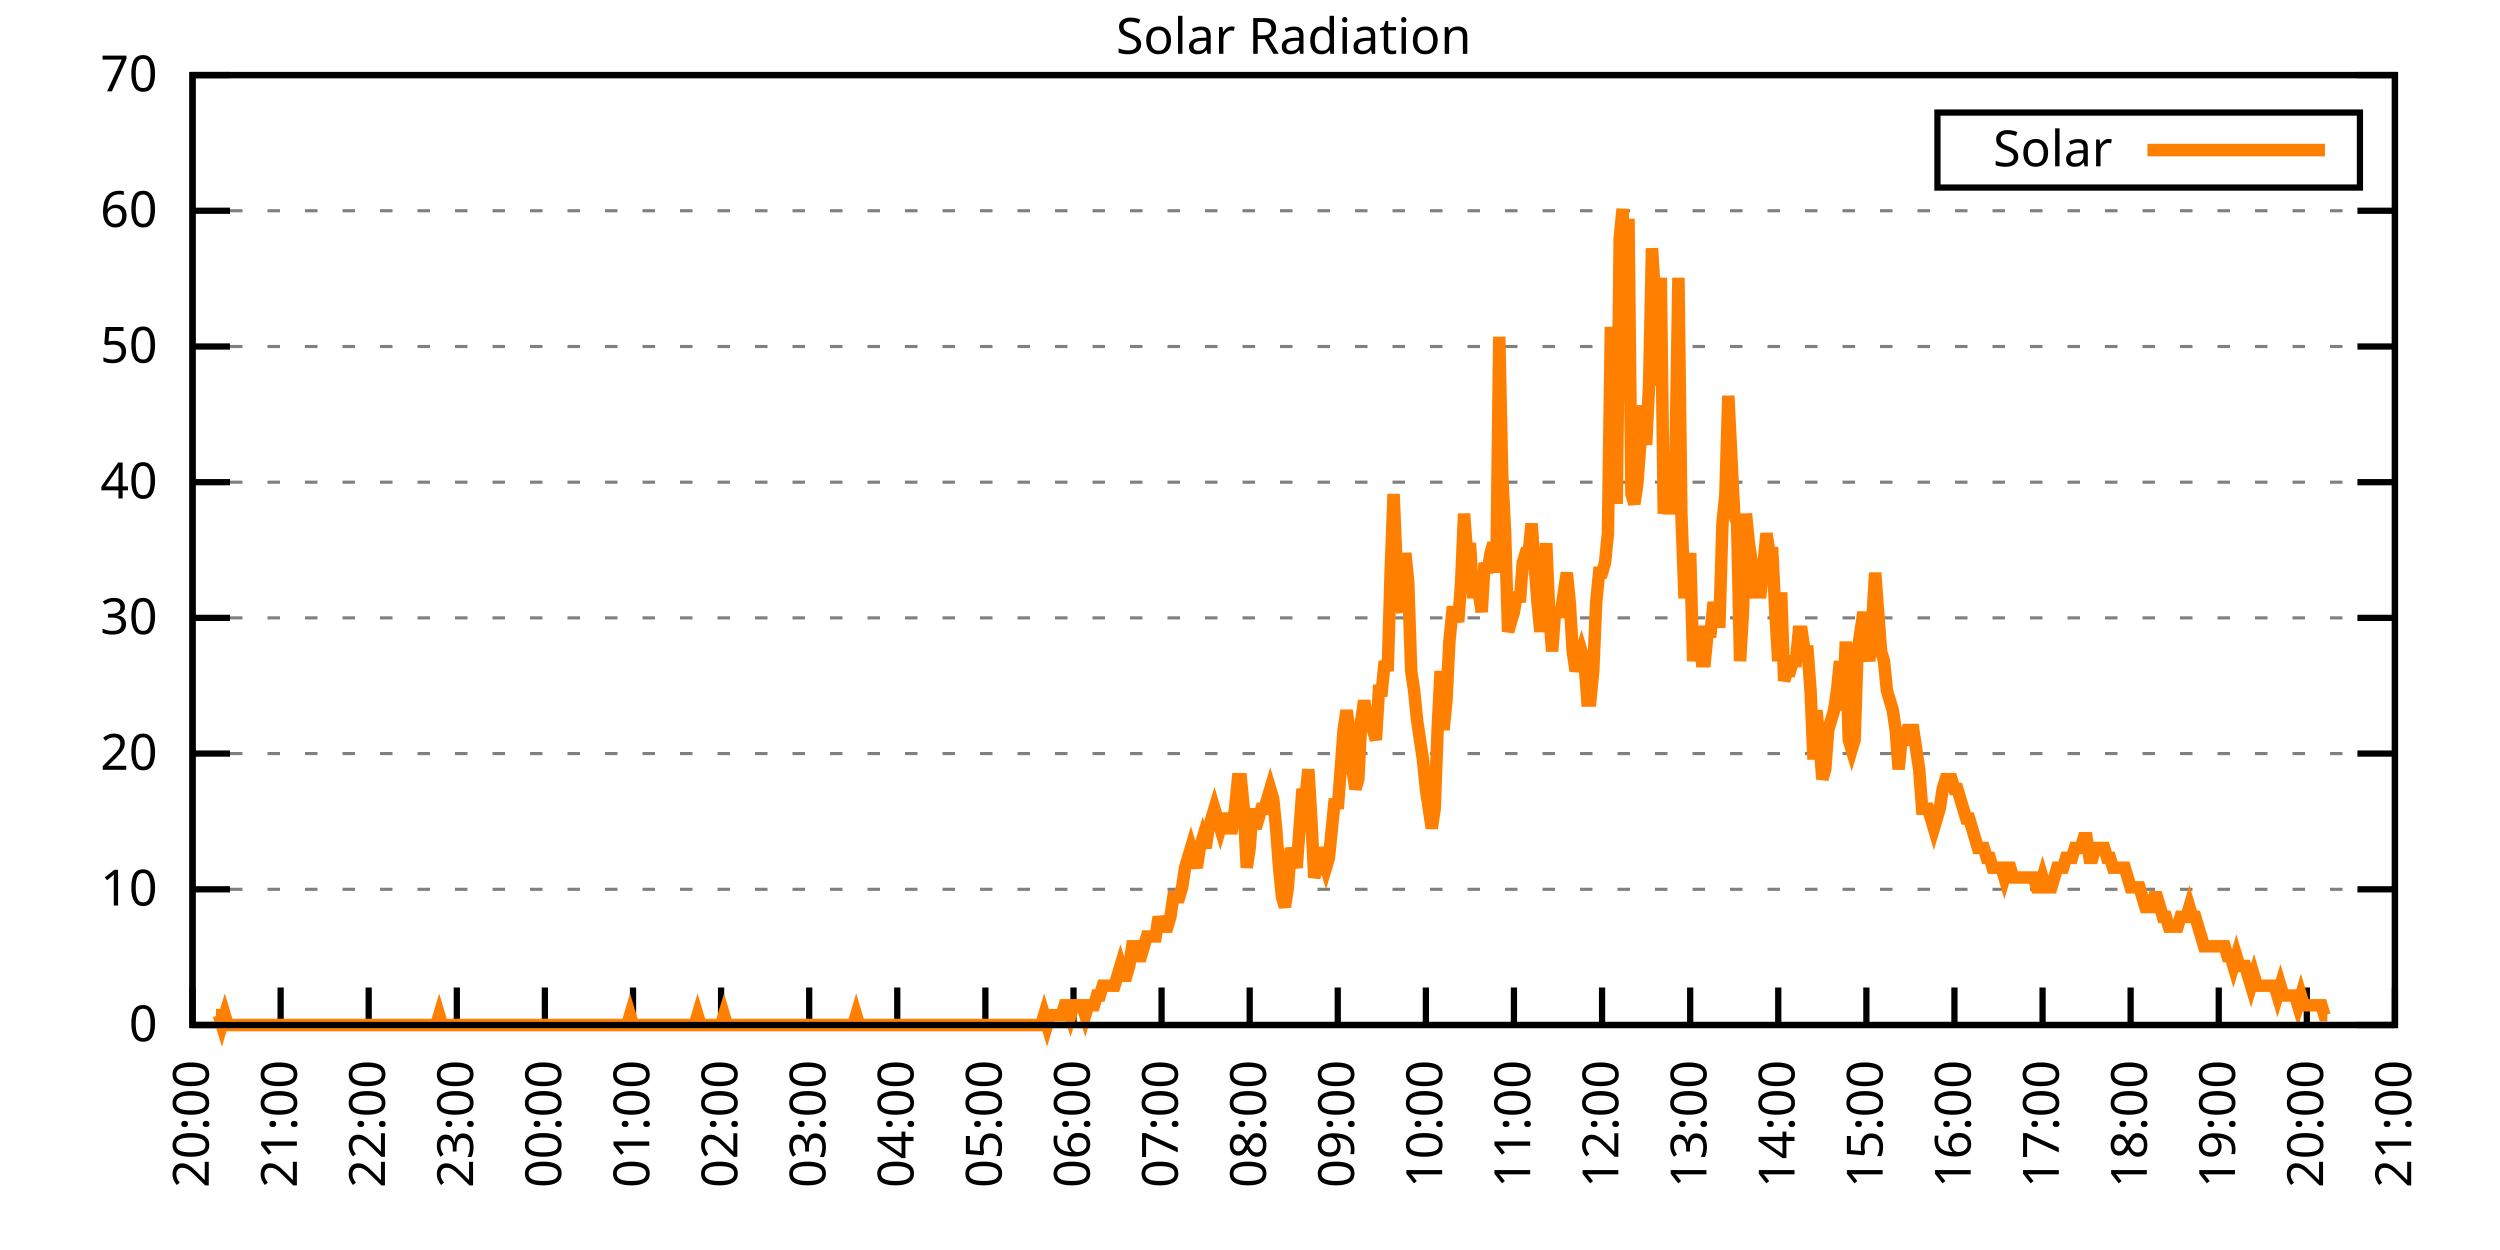
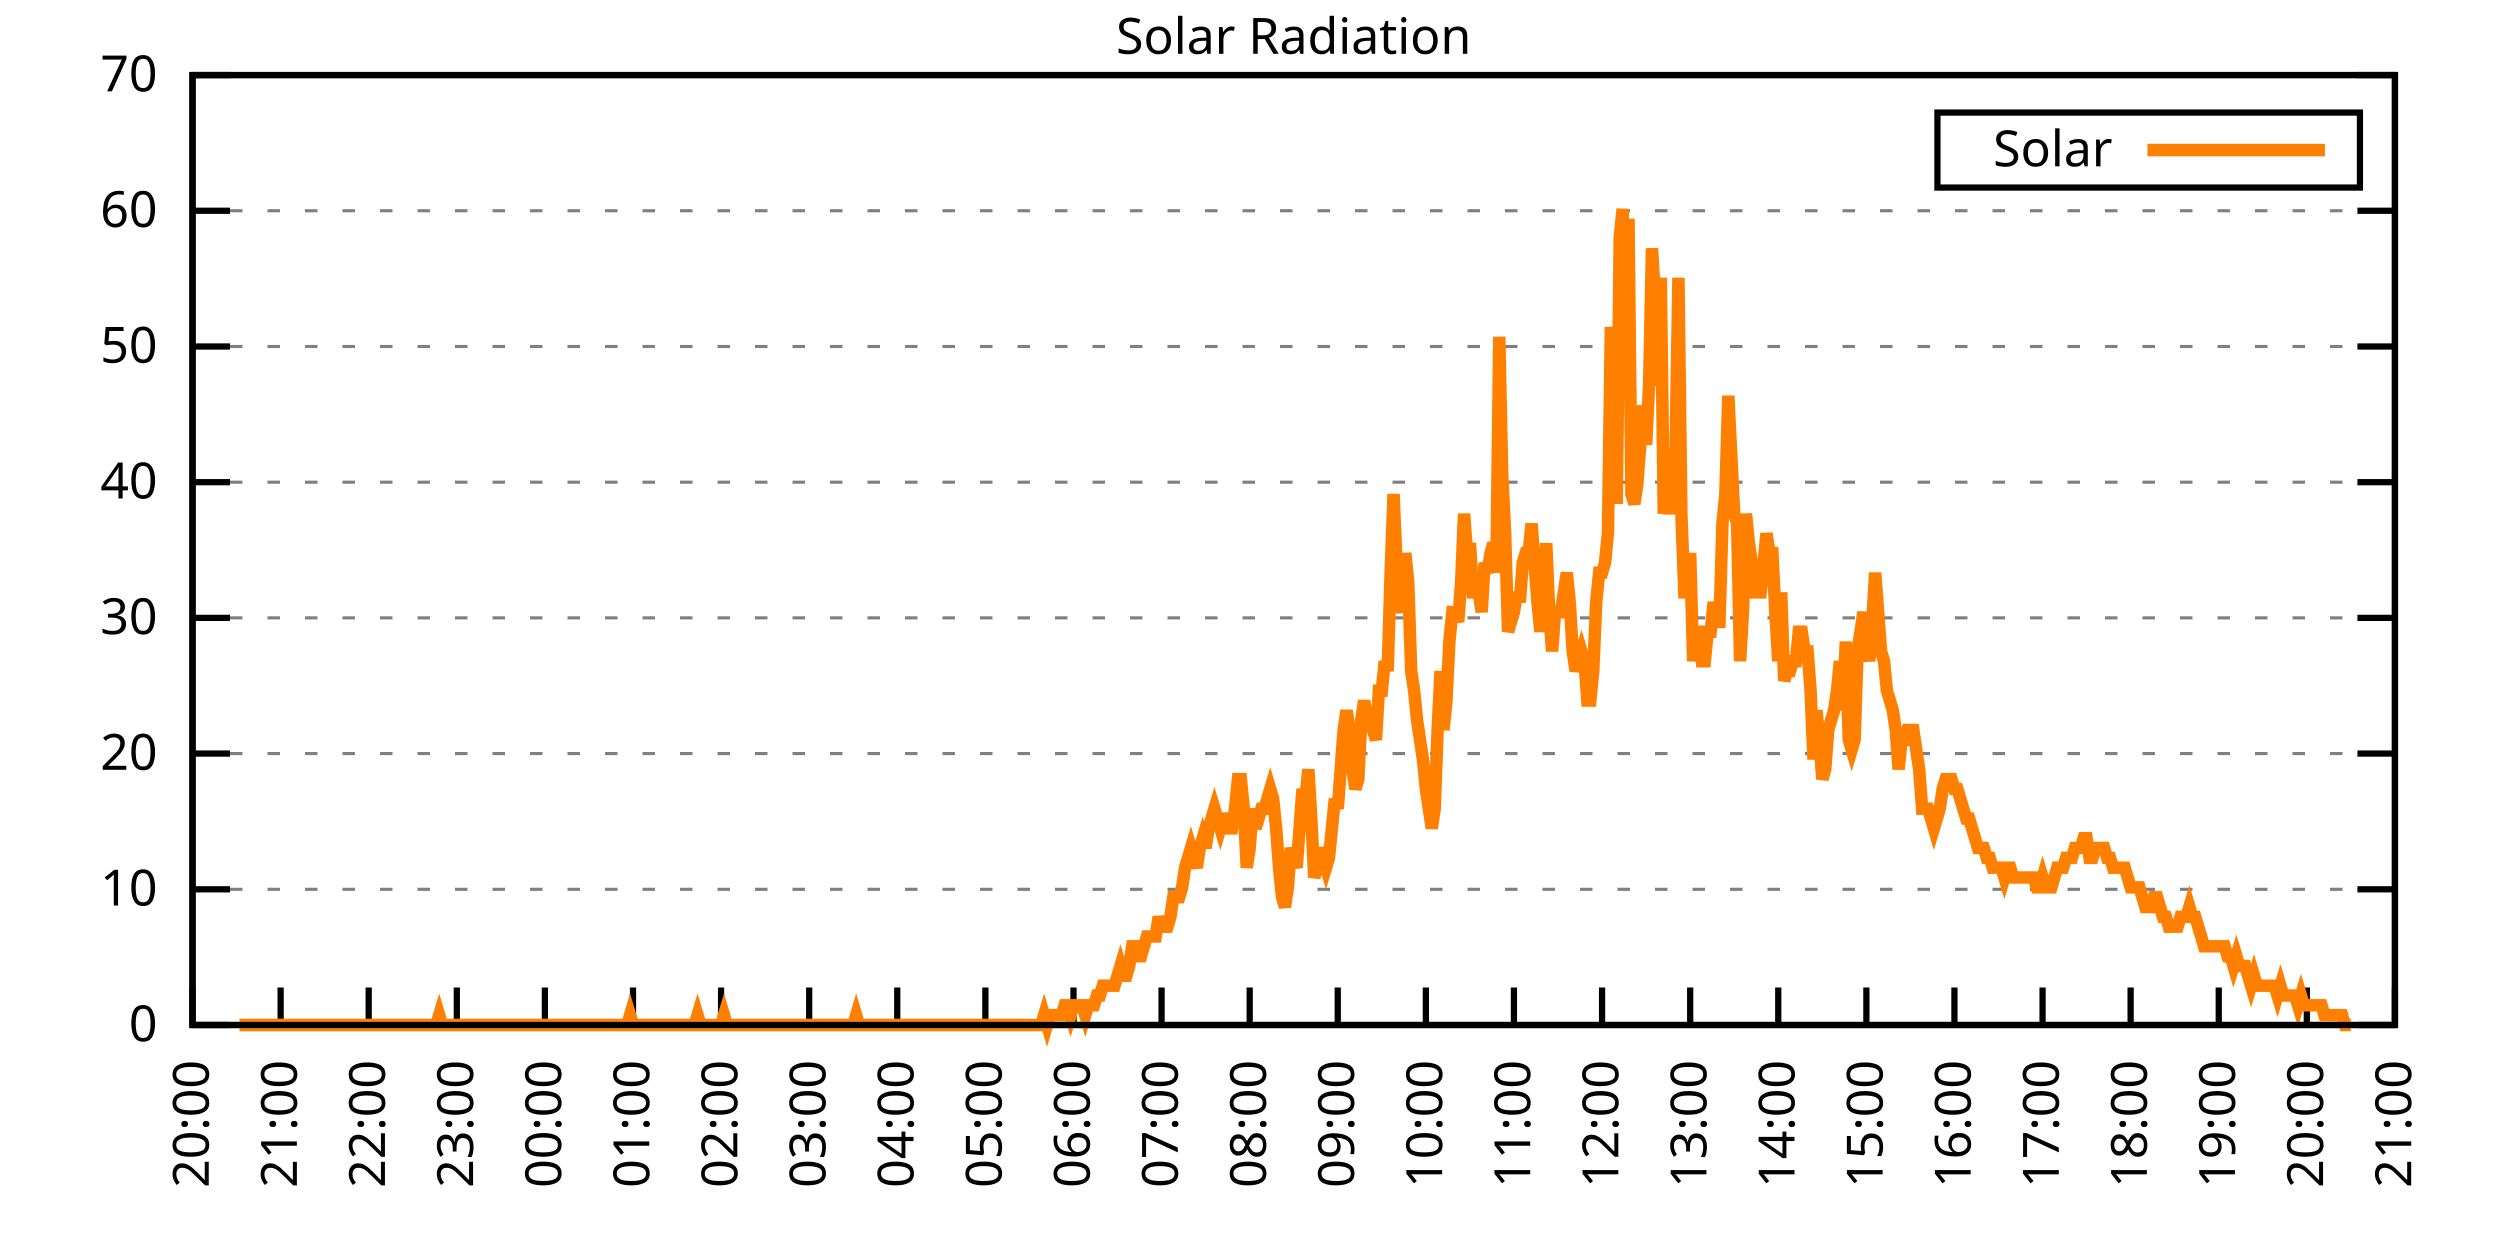
<svg xmlns="http://www.w3.org/2000/svg" xmlns:xlink="http://www.w3.org/1999/xlink" width="400" height="200" viewBox="0 0 400 200">
  <g id="gnuplot_canvas">
    <rect x="0" y="0" width="400" height="200" fill="none" />
    <defs>
      <circle id="gpDot" r="0.5" stroke-width="0.5" stroke="currentColor" />
      <path id="gpPt0" stroke-width="0.333" stroke="currentColor" d="M-1,0 h2 M0,-1 v2" />
      <path id="gpPt1" stroke-width="0.333" stroke="currentColor" d="M-1,-1 L1,1 M1,-1 L-1,1" />
      <path id="gpPt2" stroke-width="0.333" stroke="currentColor" d="M-1,0 L1,0 M0,-1 L0,1 M-1,-1 L1,1 M-1,1 L1,-1" />
      <rect id="gpPt3" stroke-width="0.333" stroke="currentColor" x="-1" y="-1" width="2" height="2" />
      <rect id="gpPt4" stroke-width="0.333" stroke="currentColor" fill="currentColor" x="-1" y="-1" width="2" height="2" />
      <circle id="gpPt5" stroke-width="0.333" stroke="currentColor" cx="0" cy="0" r="1" />
      <use xlink:href="#gpPt5" id="gpPt6" fill="currentColor" stroke="none" />
      <path id="gpPt7" stroke-width="0.333" stroke="currentColor" d="M0,-1.33 L-1.33,0.67 L1.33,0.67 z" />
      <use xlink:href="#gpPt7" id="gpPt8" fill="currentColor" stroke="none" />
      <use xlink:href="#gpPt7" id="gpPt9" stroke="currentColor" transform="rotate(180)" />
      <use xlink:href="#gpPt9" id="gpPt10" fill="currentColor" stroke="none" />
      <use xlink:href="#gpPt3" id="gpPt11" stroke="currentColor" transform="rotate(45)" />
      <use xlink:href="#gpPt11" id="gpPt12" fill="currentColor" stroke="none" />
      <path id="gpPt13" stroke-width="0.333" stroke="currentColor" d="M0,1.330 L1.265,0.411 L0.782,-1.067 L-0.782,-1.076 L-1.265,0.411 z" />
      <use xlink:href="#gpPt13" id="gpPt14" fill="currentColor" stroke="none" />
      <filter id="textbox" filterUnits="objectBoundingBox" x="0" y="0" height="1" width="1">
        <feFlood flood-color="white" flood-opacity="1" result="bgnd" />
        <feComposite in="SourceGraphic" in2="bgnd" operator="atop" />
      </filter>
      <filter id="greybox" filterUnits="objectBoundingBox" x="0" y="0" height="1" width="1">
        <feFlood flood-color="lightgrey" flood-opacity="1" result="grey" />
        <feComposite in="SourceGraphic" in2="grey" operator="atop" />
      </filter>
    </defs>
    <g fill="none" color="white" stroke="currentColor" stroke-width="1.00" stroke-linecap="butt" stroke-linejoin="miter">
</g>
    <g fill="none" color="black" stroke="currentColor" stroke-width="1.00" stroke-linecap="butt" stroke-linejoin="miter">
      <g stroke="none" shape-rendering="crispEdges">
        <polygon fill="rgb(255, 255, 255)" points="30.80,164.00 383.18,164.00 383.18,12.02 30.80,12.02 " />
      </g>
    </g>
    <g fill="none" color="black" stroke="currentColor" stroke-width="1.00" stroke-linecap="butt" stroke-linejoin="miter">
</g>
    <g fill="none" color="black" stroke="black" stroke-width="0.50" stroke-linecap="butt" stroke-linejoin="miter">
</g>
    <g fill="none" color="gray" stroke="currentColor" stroke-width="0.50" stroke-linecap="butt" stroke-linejoin="miter">
      <path stroke="gray" stroke-dasharray="2,4" class="gridline" d="M30.80,164.00 L383.19,164.00  " />
    </g>
    <g fill="none" color="gray" stroke="gray" stroke-width="1.00" stroke-linecap="butt" stroke-linejoin="miter">
</g>
    <g fill="none" color="black" stroke="currentColor" stroke-width="1.00" stroke-linecap="butt" stroke-linejoin="miter">
      <path stroke="black" d="M30.80,164.00 L36.80,164.00 M383.19,164.00 L377.19,164.00  " />
      <g transform="translate(25.20,166.60)" stroke="none" fill="black" font-family="Sans" font-size="8.00" text-anchor="end">
        <text>
          <tspan font-family="Sans"> 0</tspan>
        </text>
      </g>
    </g>
    <g fill="none" color="black" stroke="currentColor" stroke-width="1.00" stroke-linecap="butt" stroke-linejoin="miter">
</g>
    <g fill="none" color="black" stroke="black" stroke-width="0.50" stroke-linecap="butt" stroke-linejoin="miter">
</g>
    <g fill="none" color="gray" stroke="currentColor" stroke-width="0.50" stroke-linecap="butt" stroke-linejoin="miter">
      <path stroke="gray" stroke-dasharray="2,4" class="gridline" d="M30.80,142.29 L383.19,142.29  " />
    </g>
    <g fill="none" color="gray" stroke="gray" stroke-width="1.00" stroke-linecap="butt" stroke-linejoin="miter">
</g>
    <g fill="none" color="black" stroke="currentColor" stroke-width="1.00" stroke-linecap="butt" stroke-linejoin="miter">
      <path stroke="black" d="M30.80,142.29 L36.80,142.29 M383.19,142.29 L377.19,142.29  " />
      <g transform="translate(25.20,144.89)" stroke="none" fill="black" font-family="Sans" font-size="8.00" text-anchor="end">
        <text>
          <tspan font-family="Sans"> 10</tspan>
        </text>
      </g>
    </g>
    <g fill="none" color="black" stroke="currentColor" stroke-width="1.00" stroke-linecap="butt" stroke-linejoin="miter">
</g>
    <g fill="none" color="black" stroke="black" stroke-width="0.50" stroke-linecap="butt" stroke-linejoin="miter">
</g>
    <g fill="none" color="gray" stroke="currentColor" stroke-width="0.50" stroke-linecap="butt" stroke-linejoin="miter">
      <path stroke="gray" stroke-dasharray="2,4" class="gridline" d="M30.80,120.57 L383.19,120.57  " />
    </g>
    <g fill="none" color="gray" stroke="gray" stroke-width="1.00" stroke-linecap="butt" stroke-linejoin="miter">
</g>
    <g fill="none" color="black" stroke="currentColor" stroke-width="1.00" stroke-linecap="butt" stroke-linejoin="miter">
      <path stroke="black" d="M30.80,120.57 L36.80,120.57 M383.19,120.57 L377.19,120.57  " />
      <g transform="translate(25.20,123.17)" stroke="none" fill="black" font-family="Sans" font-size="8.00" text-anchor="end">
        <text>
          <tspan font-family="Sans"> 20</tspan>
        </text>
      </g>
    </g>
    <g fill="none" color="black" stroke="currentColor" stroke-width="1.00" stroke-linecap="butt" stroke-linejoin="miter">
</g>
    <g fill="none" color="black" stroke="black" stroke-width="0.50" stroke-linecap="butt" stroke-linejoin="miter">
</g>
    <g fill="none" color="gray" stroke="currentColor" stroke-width="0.50" stroke-linecap="butt" stroke-linejoin="miter">
      <path stroke="gray" stroke-dasharray="2,4" class="gridline" d="M30.80,98.86 L383.19,98.86  " />
    </g>
    <g fill="none" color="gray" stroke="gray" stroke-width="1.00" stroke-linecap="butt" stroke-linejoin="miter">
</g>
    <g fill="none" color="black" stroke="currentColor" stroke-width="1.00" stroke-linecap="butt" stroke-linejoin="miter">
      <path stroke="black" d="M30.80,98.86 L36.80,98.86 M383.19,98.86 L377.19,98.86  " />
      <g transform="translate(25.20,101.46)" stroke="none" fill="black" font-family="Sans" font-size="8.00" text-anchor="end">
        <text>
          <tspan font-family="Sans"> 30</tspan>
        </text>
      </g>
    </g>
    <g fill="none" color="black" stroke="currentColor" stroke-width="1.00" stroke-linecap="butt" stroke-linejoin="miter">
</g>
    <g fill="none" color="black" stroke="black" stroke-width="0.50" stroke-linecap="butt" stroke-linejoin="miter">
</g>
    <g fill="none" color="gray" stroke="currentColor" stroke-width="0.50" stroke-linecap="butt" stroke-linejoin="miter">
      <path stroke="gray" stroke-dasharray="2,4" class="gridline" d="M30.80,77.15 L383.19,77.15  " />
    </g>
    <g fill="none" color="gray" stroke="gray" stroke-width="1.00" stroke-linecap="butt" stroke-linejoin="miter">
</g>
    <g fill="none" color="black" stroke="currentColor" stroke-width="1.00" stroke-linecap="butt" stroke-linejoin="miter">
      <path stroke="black" d="M30.80,77.15 L36.80,77.15 M383.19,77.15 L377.19,77.15  " />
      <g transform="translate(25.20,79.75)" stroke="none" fill="black" font-family="Sans" font-size="8.00" text-anchor="end">
        <text>
          <tspan font-family="Sans"> 40</tspan>
        </text>
      </g>
    </g>
    <g fill="none" color="black" stroke="currentColor" stroke-width="1.00" stroke-linecap="butt" stroke-linejoin="miter">
</g>
    <g fill="none" color="black" stroke="black" stroke-width="0.50" stroke-linecap="butt" stroke-linejoin="miter">
</g>
    <g fill="none" color="gray" stroke="currentColor" stroke-width="0.50" stroke-linecap="butt" stroke-linejoin="miter">
      <path stroke="gray" stroke-dasharray="2,4" class="gridline" d="M30.80,55.44 L383.19,55.44  " />
    </g>
    <g fill="none" color="gray" stroke="gray" stroke-width="1.00" stroke-linecap="butt" stroke-linejoin="miter">
</g>
    <g fill="none" color="black" stroke="currentColor" stroke-width="1.00" stroke-linecap="butt" stroke-linejoin="miter">
      <path stroke="black" d="M30.80,55.44 L36.80,55.44 M383.19,55.44 L377.19,55.44  " />
      <g transform="translate(25.20,58.04)" stroke="none" fill="black" font-family="Sans" font-size="8.00" text-anchor="end">
        <text>
          <tspan font-family="Sans"> 50</tspan>
        </text>
      </g>
    </g>
    <g fill="none" color="black" stroke="currentColor" stroke-width="1.00" stroke-linecap="butt" stroke-linejoin="miter">
</g>
    <g fill="none" color="black" stroke="black" stroke-width="0.50" stroke-linecap="butt" stroke-linejoin="miter">
</g>
    <g fill="none" color="gray" stroke="currentColor" stroke-width="0.50" stroke-linecap="butt" stroke-linejoin="miter">
      <path stroke="gray" stroke-dasharray="2,4" class="gridline" d="M30.80,33.72 L383.19,33.72  " />
    </g>
    <g fill="none" color="gray" stroke="gray" stroke-width="1.00" stroke-linecap="butt" stroke-linejoin="miter">
</g>
    <g fill="none" color="black" stroke="currentColor" stroke-width="1.00" stroke-linecap="butt" stroke-linejoin="miter">
      <path stroke="black" d="M30.80,33.72 L36.80,33.72 M383.19,33.72 L377.19,33.72  " />
      <g transform="translate(25.20,36.32)" stroke="none" fill="black" font-family="Sans" font-size="8.00" text-anchor="end">
        <text>
          <tspan font-family="Sans"> 60</tspan>
        </text>
      </g>
    </g>
    <g fill="none" color="black" stroke="currentColor" stroke-width="1.00" stroke-linecap="butt" stroke-linejoin="miter">
</g>
    <g fill="none" color="black" stroke="black" stroke-width="0.50" stroke-linecap="butt" stroke-linejoin="miter">
</g>
    <g fill="none" color="gray" stroke="currentColor" stroke-width="0.50" stroke-linecap="butt" stroke-linejoin="miter">
      <path stroke="gray" stroke-dasharray="2,4" class="gridline" d="M30.80,12.01 L383.19,12.01  " />
    </g>
    <g fill="none" color="gray" stroke="gray" stroke-width="1.00" stroke-linecap="butt" stroke-linejoin="miter">
</g>
    <g fill="none" color="black" stroke="currentColor" stroke-width="1.00" stroke-linecap="butt" stroke-linejoin="miter">
      <path stroke="black" d="M30.80,12.01 L36.80,12.01 M383.19,12.01 L377.19,12.01  " />
      <g transform="translate(25.20,14.61)" stroke="none" fill="black" font-family="Sans" font-size="8.00" text-anchor="end">
        <text>
          <tspan font-family="Sans"> 70</tspan>
        </text>
      </g>
    </g>
    <g fill="none" color="black" stroke="currentColor" stroke-width="1.00" stroke-linecap="butt" stroke-linejoin="miter">
      <path stroke="black" d="M30.80,164.00 L30.80,158.00  " />
      <g transform="translate(33.40,169.60) rotate(270.00)" stroke="none" fill="black" font-family="Sans" font-size="8.00" text-anchor="end">
        <text>
          <tspan font-family="Sans">20:00</tspan>
        </text>
      </g>
    </g>
    <g fill="none" color="black" stroke="currentColor" stroke-width="1.00" stroke-linecap="butt" stroke-linejoin="miter">
      <path stroke="black" d="M44.90,164.00 L44.90,158.00  " />
      <g transform="translate(47.50,169.60) rotate(270.00)" stroke="none" fill="black" font-family="Sans" font-size="8.00" text-anchor="end">
        <text>
          <tspan font-family="Sans">21:00</tspan>
        </text>
      </g>
    </g>
    <g fill="none" color="black" stroke="currentColor" stroke-width="1.00" stroke-linecap="butt" stroke-linejoin="miter">
      <path stroke="black" d="M58.99,164.00 L58.99,158.00  " />
      <g transform="translate(61.59,169.60) rotate(270.00)" stroke="none" fill="black" font-family="Sans" font-size="8.00" text-anchor="end">
        <text>
          <tspan font-family="Sans">22:00</tspan>
        </text>
      </g>
    </g>
    <g fill="none" color="black" stroke="currentColor" stroke-width="1.00" stroke-linecap="butt" stroke-linejoin="miter">
      <path stroke="black" d="M73.09,164.00 L73.09,158.00  " />
      <g transform="translate(75.69,169.60) rotate(270.00)" stroke="none" fill="black" font-family="Sans" font-size="8.00" text-anchor="end">
        <text>
          <tspan font-family="Sans">23:00</tspan>
        </text>
      </g>
    </g>
    <g fill="none" color="black" stroke="currentColor" stroke-width="1.00" stroke-linecap="butt" stroke-linejoin="miter">
      <path stroke="black" d="M87.18,164.00 L87.18,158.00  " />
      <g transform="translate(89.78,169.60) rotate(270.00)" stroke="none" fill="black" font-family="Sans" font-size="8.00" text-anchor="end">
        <text>
          <tspan font-family="Sans">00:00</tspan>
        </text>
      </g>
    </g>
    <g fill="none" color="black" stroke="currentColor" stroke-width="1.00" stroke-linecap="butt" stroke-linejoin="miter">
      <path stroke="black" d="M101.28,164.00 L101.28,158.00  " />
      <g transform="translate(103.88,169.60) rotate(270.00)" stroke="none" fill="black" font-family="Sans" font-size="8.00" text-anchor="end">
        <text>
          <tspan font-family="Sans">01:00</tspan>
        </text>
      </g>
    </g>
    <g fill="none" color="black" stroke="currentColor" stroke-width="1.00" stroke-linecap="butt" stroke-linejoin="miter">
      <path stroke="black" d="M115.37,164.00 L115.37,158.00  " />
      <g transform="translate(117.97,169.60) rotate(270.00)" stroke="none" fill="black" font-family="Sans" font-size="8.00" text-anchor="end">
        <text>
          <tspan font-family="Sans">02:00</tspan>
        </text>
      </g>
    </g>
    <g fill="none" color="black" stroke="currentColor" stroke-width="1.00" stroke-linecap="butt" stroke-linejoin="miter">
      <path stroke="black" d="M129.47,164.00 L129.47,158.00  " />
      <g transform="translate(132.07,169.60) rotate(270.00)" stroke="none" fill="black" font-family="Sans" font-size="8.00" text-anchor="end">
        <text>
          <tspan font-family="Sans">03:00</tspan>
        </text>
      </g>
    </g>
    <g fill="none" color="black" stroke="currentColor" stroke-width="1.00" stroke-linecap="butt" stroke-linejoin="miter">
      <path stroke="black" d="M143.56,164.00 L143.56,158.00  " />
      <g transform="translate(146.16,169.60) rotate(270.00)" stroke="none" fill="black" font-family="Sans" font-size="8.00" text-anchor="end">
        <text>
          <tspan font-family="Sans">04:00</tspan>
        </text>
      </g>
    </g>
    <g fill="none" color="black" stroke="currentColor" stroke-width="1.00" stroke-linecap="butt" stroke-linejoin="miter">
      <path stroke="black" d="M157.66,164.00 L157.66,158.00  " />
      <g transform="translate(160.26,169.60) rotate(270.00)" stroke="none" fill="black" font-family="Sans" font-size="8.00" text-anchor="end">
        <text>
          <tspan font-family="Sans">05:00</tspan>
        </text>
      </g>
    </g>
    <g fill="none" color="black" stroke="currentColor" stroke-width="1.00" stroke-linecap="butt" stroke-linejoin="miter">
      <path stroke="black" d="M171.76,164.00 L171.76,158.00  " />
      <g transform="translate(174.36,169.60) rotate(270.00)" stroke="none" fill="black" font-family="Sans" font-size="8.00" text-anchor="end">
        <text>
          <tspan font-family="Sans">06:00</tspan>
        </text>
      </g>
    </g>
    <g fill="none" color="black" stroke="currentColor" stroke-width="1.00" stroke-linecap="butt" stroke-linejoin="miter">
      <path stroke="black" d="M185.85,164.00 L185.85,158.00  " />
      <g transform="translate(188.45,169.60) rotate(270.00)" stroke="none" fill="black" font-family="Sans" font-size="8.00" text-anchor="end">
        <text>
          <tspan font-family="Sans">07:00</tspan>
        </text>
      </g>
    </g>
    <g fill="none" color="black" stroke="currentColor" stroke-width="1.00" stroke-linecap="butt" stroke-linejoin="miter">
      <path stroke="black" d="M199.95,164.00 L199.95,158.00  " />
      <g transform="translate(202.55,169.60) rotate(270.00)" stroke="none" fill="black" font-family="Sans" font-size="8.00" text-anchor="end">
        <text>
          <tspan font-family="Sans">08:00</tspan>
        </text>
      </g>
    </g>
    <g fill="none" color="black" stroke="currentColor" stroke-width="1.00" stroke-linecap="butt" stroke-linejoin="miter">
      <path stroke="black" d="M214.04,164.00 L214.04,158.00  " />
      <g transform="translate(216.64,169.60) rotate(270.00)" stroke="none" fill="black" font-family="Sans" font-size="8.00" text-anchor="end">
        <text>
          <tspan font-family="Sans">09:00</tspan>
        </text>
      </g>
    </g>
    <g fill="none" color="black" stroke="currentColor" stroke-width="1.00" stroke-linecap="butt" stroke-linejoin="miter">
      <path stroke="black" d="M228.14,164.00 L228.14,158.00  " />
      <g transform="translate(230.74,169.60) rotate(270.00)" stroke="none" fill="black" font-family="Sans" font-size="8.00" text-anchor="end">
        <text>
          <tspan font-family="Sans">10:00</tspan>
        </text>
      </g>
    </g>
    <g fill="none" color="black" stroke="currentColor" stroke-width="1.00" stroke-linecap="butt" stroke-linejoin="miter">
      <path stroke="black" d="M242.23,164.00 L242.23,158.00  " />
      <g transform="translate(244.83,169.60) rotate(270.00)" stroke="none" fill="black" font-family="Sans" font-size="8.00" text-anchor="end">
        <text>
          <tspan font-family="Sans">11:00</tspan>
        </text>
      </g>
    </g>
    <g fill="none" color="black" stroke="currentColor" stroke-width="1.00" stroke-linecap="butt" stroke-linejoin="miter">
      <path stroke="black" d="M256.33,164.00 L256.33,158.00  " />
      <g transform="translate(258.93,169.60) rotate(270.00)" stroke="none" fill="black" font-family="Sans" font-size="8.00" text-anchor="end">
        <text>
          <tspan font-family="Sans">12:00</tspan>
        </text>
      </g>
    </g>
    <g fill="none" color="black" stroke="currentColor" stroke-width="1.00" stroke-linecap="butt" stroke-linejoin="miter">
      <path stroke="black" d="M270.43,164.00 L270.43,158.00  " />
      <g transform="translate(273.03,169.60) rotate(270.00)" stroke="none" fill="black" font-family="Sans" font-size="8.00" text-anchor="end">
        <text>
          <tspan font-family="Sans">13:00</tspan>
        </text>
      </g>
    </g>
    <g fill="none" color="black" stroke="currentColor" stroke-width="1.00" stroke-linecap="butt" stroke-linejoin="miter">
      <path stroke="black" d="M284.52,164.00 L284.52,158.00  " />
      <g transform="translate(287.12,169.60) rotate(270.00)" stroke="none" fill="black" font-family="Sans" font-size="8.00" text-anchor="end">
        <text>
          <tspan font-family="Sans">14:00</tspan>
        </text>
      </g>
    </g>
    <g fill="none" color="black" stroke="currentColor" stroke-width="1.00" stroke-linecap="butt" stroke-linejoin="miter">
      <path stroke="black" d="M298.62,164.00 L298.62,158.00  " />
      <g transform="translate(301.22,169.60) rotate(270.00)" stroke="none" fill="black" font-family="Sans" font-size="8.00" text-anchor="end">
        <text>
          <tspan font-family="Sans">15:00</tspan>
        </text>
      </g>
    </g>
    <g fill="none" color="black" stroke="currentColor" stroke-width="1.00" stroke-linecap="butt" stroke-linejoin="miter">
      <path stroke="black" d="M312.71,164.00 L312.71,158.00  " />
      <g transform="translate(315.31,169.60) rotate(270.00)" stroke="none" fill="black" font-family="Sans" font-size="8.00" text-anchor="end">
        <text>
          <tspan font-family="Sans">16:00</tspan>
        </text>
      </g>
    </g>
    <g fill="none" color="black" stroke="currentColor" stroke-width="1.00" stroke-linecap="butt" stroke-linejoin="miter">
      <path stroke="black" d="M326.81,164.00 L326.81,158.00  " />
      <g transform="translate(329.41,169.60) rotate(270.00)" stroke="none" fill="black" font-family="Sans" font-size="8.00" text-anchor="end">
        <text>
          <tspan font-family="Sans">17:00</tspan>
        </text>
      </g>
    </g>
    <g fill="none" color="black" stroke="currentColor" stroke-width="1.00" stroke-linecap="butt" stroke-linejoin="miter">
      <path stroke="black" d="M340.90,164.00 L340.90,158.00  " />
      <g transform="translate(343.50,169.60) rotate(270.00)" stroke="none" fill="black" font-family="Sans" font-size="8.00" text-anchor="end">
        <text>
          <tspan font-family="Sans">18:00</tspan>
        </text>
      </g>
    </g>
    <g fill="none" color="black" stroke="currentColor" stroke-width="1.00" stroke-linecap="butt" stroke-linejoin="miter">
      <path stroke="black" d="M355.00,164.00 L355.00,158.00  " />
      <g transform="translate(357.60,169.60) rotate(270.00)" stroke="none" fill="black" font-family="Sans" font-size="8.00" text-anchor="end">
        <text>
          <tspan font-family="Sans">19:00</tspan>
        </text>
      </g>
    </g>
    <g fill="none" color="black" stroke="currentColor" stroke-width="1.00" stroke-linecap="butt" stroke-linejoin="miter">
      <path stroke="black" d="M369.09,164.00 L369.09,158.00  " />
      <g transform="translate(371.69,169.60) rotate(270.00)" stroke="none" fill="black" font-family="Sans" font-size="8.00" text-anchor="end">
        <text>
          <tspan font-family="Sans">20:00</tspan>
        </text>
      </g>
    </g>
    <g fill="none" color="black" stroke="currentColor" stroke-width="1.00" stroke-linecap="butt" stroke-linejoin="miter">
      <path stroke="black" d="M383.19,164.00 L383.19,158.00  " />
      <g transform="translate(385.79,169.60) rotate(270.00)" stroke="none" fill="black" font-family="Sans" font-size="8.00" text-anchor="end">
        <text>
          <tspan font-family="Sans">21:00</tspan>
        </text>
      </g>
    </g>
    <g fill="none" color="black" stroke="currentColor" stroke-width="1.00" stroke-linecap="butt" stroke-linejoin="miter">
</g>
    <g fill="none" color="black" stroke="currentColor" stroke-width="1.00" stroke-linecap="butt" stroke-linejoin="miter">
      <path stroke="black" d="M30.80,12.01 L30.80,164.00 L383.19,164.00 L383.19,12.01 L30.80,12.01 Z  " />
    </g>
    <g fill="none" color="black" stroke="currentColor" stroke-width="1.00" stroke-linecap="butt" stroke-linejoin="miter">
</g>
    <g fill="none" color="black" stroke="currentColor" stroke-width="1.00" stroke-linecap="butt" stroke-linejoin="miter">
      <path stroke="black" d="M309.99,30.01 L309.99,18.01 L377.59,18.01 L377.59,30.01 L309.99,30.01 Z  " />
    </g>
    <g id="Solar_Radiation_plot_1">
      <g fill="none" color="white" stroke="black" stroke-width="2.00" stroke-linecap="butt" stroke-linejoin="miter">
</g>
      <g fill="none" color="black" stroke="currentColor" stroke-width="2.00" stroke-linecap="butt" stroke-linejoin="miter">
        <g transform="translate(337.99,26.61)" stroke="none" fill="black" font-family="Sans" font-size="8.00" text-anchor="end">
          <text>
            <tspan font-family="Sans">Solar</tspan>
          </text>
        </g>
      </g>
      <g fill="none" color="black" stroke="currentColor" stroke-width="2.00" stroke-linecap="butt" stroke-linejoin="miter">
-         <path stroke="rgb(255, 127,   0)" d="M343.59,24.01 L371.99,24.01 M34.56,162.43 L35.03,162.43 L35.50,164.00 L35.97,162.43 L36.44,164.00 L36.91,164.00   L37.38,164.00 L37.85,164.00 L38.32,164.00 L38.79,164.00 L39.26,164.00 L39.73,164.00 L40.20,164.00 L40.67,164.00   L41.14,164.00 L41.61,164.00 L42.08,164.00 L42.55,164.00 L43.02,164.00 L43.49,164.00 L43.96,164.00 L44.43,164.00   L44.90,164.00 L45.37,164.00 L45.84,164.00 L46.31,164.00 L46.78,164.00 L47.24,164.00 L47.71,164.00 L48.18,164.00   L48.65,164.00 L49.12,164.00 L49.59,164.00 L50.06,164.00 L50.53,164.00 L51.00,164.00 L51.47,164.00 L51.94,164.00   L52.41,164.00 L52.88,164.00 L53.35,164.00 L53.82,164.00 L54.29,164.00 L54.76,164.00 L55.23,164.00 L55.70,164.00   L56.17,164.00 L56.64,164.00 L57.11,164.00 L57.58,164.00 L58.05,164.00 L58.52,164.00 L58.99,164.00 L59.46,164.00   L59.93,164.00 L60.40,164.00 L60.87,164.00 L61.34,164.00 L61.81,164.00 L62.28,164.00 L62.75,164.00 L63.22,164.00   L63.69,164.00 L64.16,164.00 L64.63,164.00 L65.10,164.00 L65.57,164.00 L66.04,164.00 L66.51,164.00 L66.98,164.00   L67.45,164.00 L67.92,164.00 L68.39,164.00 L68.86,164.00 L69.33,164.00 L69.80,164.00 L70.27,162.43 L70.74,164.00   L71.21,164.00 L71.68,164.00 L72.15,164.00 L72.62,164.00 L73.09,164.00 L73.56,164.00 L74.03,164.00 L74.50,164.00   L74.97,164.00 L75.44,164.00 L75.91,164.00 L76.38,164.00 L76.85,164.00 L77.32,164.00 L77.79,164.00 L78.26,164.00   L78.73,164.00 L79.19,164.00 L79.66,164.00 L80.13,164.00 L80.60,164.00 L81.07,164.00 L81.54,164.00 L82.01,164.00   L82.48,164.00 L82.95,164.00 L83.42,164.00 L83.89,164.00 L84.36,164.00 L84.83,164.00 L85.30,164.00 L85.77,164.00   L86.24,164.00 L86.71,164.00 L87.18,164.00 L87.65,164.00 L88.12,164.00 L88.59,164.00 L89.06,164.00 L89.53,164.00   L90.00,164.00 L90.47,164.00 L90.94,164.00 L91.41,164.00 L91.88,164.00 L92.35,164.00 L92.82,164.00 L93.29,164.00   L93.76,164.00 L94.23,164.00 L94.70,164.00 L95.17,164.00 L95.64,164.00 L96.11,164.00 L96.58,164.00 L97.05,164.00   L97.52,164.00 L97.99,164.00 L98.46,164.00 L98.93,164.00 L99.40,164.00 L99.87,164.00 L100.34,164.00 L100.81,162.43   L101.28,164.00 L101.75,164.00 L102.22,164.00 L102.69,164.00 L103.16,164.00 L103.63,164.00 L104.10,164.00 L104.57,164.00   L105.04,164.00 L105.51,164.00 L105.98,164.00 L106.45,164.00 L106.92,164.00 L107.39,164.00 L107.86,164.00 L108.33,164.00   L108.80,164.00 L109.27,164.00 L109.74,164.00 L110.21,164.00 L110.68,164.00 L111.14,164.00 L111.61,162.43 L112.08,164.00   L112.55,164.00 L113.02,164.00 L113.49,164.00 L113.96,164.00 L114.43,164.00 L114.90,164.00 L115.37,164.00 L115.84,162.43   L116.31,164.00 L116.78,164.00 L117.25,164.00 L117.72,164.00 L118.19,164.00 L118.66,164.00 L119.13,164.00 L119.60,164.00   L120.07,164.00 L120.54,164.00 L121.01,164.00 L121.48,164.00 L121.95,164.00 L122.42,164.00 L122.89,164.00 L123.36,164.00   L123.83,164.00 L124.30,164.00 L124.77,164.00 L125.24,164.00 L125.71,164.00 L126.18,164.00 L126.65,164.00 L127.12,164.00   L127.59,164.00 L128.06,164.00 L128.53,164.00 L129.00,164.00 L129.47,164.00 L129.94,164.00 L130.41,164.00 L130.88,164.00   L131.35,164.00 L131.82,164.00 L132.29,164.00 L132.76,164.00 L133.23,164.00 L133.70,164.00 L134.17,164.00 L134.64,164.00   L135.11,164.00 L135.58,164.00 L136.05,164.00 L136.52,164.00 L136.99,162.43 L137.46,164.00 L137.93,164.00 L138.40,164.00   L138.87,164.00 L139.34,164.00 L139.81,164.00 L140.28,164.00 L140.75,164.00 L141.22,164.00 L141.69,164.00 L142.16,164.00   L142.63,164.00 L143.09,164.00 L143.56,164.00 L144.03,164.00 L144.50,164.00 L144.97,164.00 L145.44,164.00 L145.91,164.00   L146.38,164.00 L146.85,164.00 L147.32,164.00 L147.79,164.00 L148.26,164.00 L148.73,164.00 L149.20,164.00 L149.67,164.00   L150.14,164.00 L150.61,164.00 L151.08,164.00 L151.55,164.00 L152.02,164.00 L152.49,164.00 L152.96,164.00 L153.43,164.00   L153.90,164.00 L154.37,164.00 L154.84,164.00 L155.31,164.00 L155.78,164.00 L156.25,164.00 L156.72,164.00 L157.19,164.00   L157.66,164.00 L158.13,164.00 L158.60,164.00 L159.07,164.00 L159.54,164.00 L160.01,164.00 L160.48,164.00 L160.95,164.00   L161.42,164.00 L161.89,164.00 L162.36,164.00 L162.83,164.00 L163.30,164.00 L163.77,164.00 L164.24,164.00 L164.71,164.00   L165.18,164.00 L165.65,164.00 L166.12,164.00 L166.59,164.00 L167.06,162.43 L167.53,164.00 L168.00,162.43 L168.47,162.43   L168.94,162.43 L169.41,162.43 L169.88,162.43 L170.35,160.85 L170.82,160.85 L171.29,162.43 L171.76,160.85 L172.23,160.85   L172.70,160.85 L173.17,160.85 L173.64,162.43 L174.11,160.85 L174.58,160.85 L175.04,160.85 L175.51,159.28 L175.98,159.28   L176.45,157.71 L176.92,157.71 L177.39,157.71 L177.86,157.71 L178.33,157.71 L178.80,156.13 L179.27,154.56 L179.74,156.13   L180.21,156.13 L180.68,154.56 L181.15,151.41 L181.62,151.41 L182.09,152.99 L182.56,152.99 L183.03,151.41 L183.50,149.84   L183.97,149.84 L184.44,149.84 L184.91,149.84 L185.38,146.70 L185.85,148.27 L186.32,148.27 L186.79,148.27 L187.26,146.70   L187.73,143.55 L188.20,143.55 L188.67,143.55 L189.14,141.98 L189.61,138.83 L190.08,137.26 L190.55,135.68 L191.02,137.26   L191.49,138.83 L191.96,135.68 L192.43,134.11 L192.90,135.68 L193.37,132.54 L193.84,130.96 L194.31,129.39 L194.78,130.96   L195.25,132.54 L195.72,130.96 L196.19,130.96 L196.66,132.54 L197.13,132.54 L197.60,129.39 L198.07,124.67 L198.54,124.67   L199.01,129.39 L199.48,138.83 L199.95,135.68 L200.42,129.39 L200.89,132.54 L201.36,130.96 L201.83,129.39 L202.30,129.39   L202.77,127.82 L203.24,126.24 L203.71,127.82 L204.18,132.54 L204.65,138.83 L205.12,143.55 L205.59,145.12 L206.06,141.98   L206.53,135.68 L207.00,137.26 L207.46,138.83 L207.93,132.54 L208.40,126.24 L208.87,127.82 L209.34,123.10 L209.81,130.96   L210.28,140.40 L210.75,138.83 L211.22,135.68 L211.69,137.26 L212.16,138.83 L212.63,137.26 L213.10,132.54 L213.57,127.82   L214.04,129.39 L214.51,123.10 L214.98,116.80 L215.45,113.66 L215.92,116.80 L216.39,123.10 L216.86,126.24 L217.33,124.67   L217.80,115.23 L218.27,112.09 L218.74,115.23 L219.21,115.23 L219.68,116.80 L220.15,118.38 L220.62,110.51 L221.09,110.51   L221.56,105.79 L222.03,107.37 L222.50,91.63 L222.97,79.05 L223.44,90.06 L223.91,96.35 L224.38,97.93 L224.85,88.49   L225.32,93.21 L225.79,107.37 L226.26,110.51 L226.73,115.23 L227.20,118.38 L227.67,121.52 L228.14,126.24 L228.61,129.39   L229.08,132.54 L229.55,129.39 L230.02,116.80 L230.49,107.37 L230.96,116.80 L231.43,112.09 L231.90,102.65 L232.37,97.93   L232.84,97.93 L233.31,99.50 L233.78,93.21 L234.25,82.19 L234.72,88.49 L235.19,86.91 L235.66,94.78 L236.13,94.78   L236.60,94.78 L237.07,97.93 L237.54,90.06 L238.01,91.63 L238.48,88.49 L238.95,86.91 L239.41,91.63 L239.88,53.88   L240.35,75.90 L240.82,85.34 L241.29,101.07 L241.76,99.50 L242.23,97.93 L242.70,94.78 L243.17,96.35 L243.64,90.06   L244.11,88.49 L244.58,88.49 L245.05,83.77 L245.52,90.06 L245.99,96.35 L246.46,101.07 L246.93,96.35 L247.40,86.91   L247.87,97.93 L248.34,104.22 L248.81,97.93 L249.28,97.93 L249.75,97.93 L250.22,94.78 L250.69,91.63 L251.16,96.35   L251.63,104.22 L252.10,107.37 L252.57,105.79 L253.04,104.22 L253.51,105.79 L253.98,112.09 L254.45,112.09 L254.92,107.37   L255.39,96.35 L255.86,91.63 L256.33,91.63 L256.80,90.06 L257.27,85.34 L257.74,52.30 L258.21,71.18 L258.68,80.62   L259.15,38.15 L259.62,33.43 L260.09,57.02 L260.56,35.00 L261.03,79.05 L261.50,80.62 L261.97,77.48 L262.44,71.18   L262.91,64.89 L263.38,71.18 L263.85,61.74 L264.32,39.72 L264.79,47.58 L265.26,61.74 L265.73,44.44 L266.20,82.19   L266.67,79.05 L267.14,82.19 L267.61,79.05 L268.08,72.76 L268.55,44.44 L269.02,82.19 L269.49,94.78 L269.96,94.78   L270.43,88.49 L270.90,105.79 L271.36,101.07 L271.83,101.07 L272.30,105.79 L272.77,105.79 L273.24,101.07 L273.71,101.07   L274.18,96.35 L274.65,99.50 L275.12,99.50 L275.59,83.77 L276.06,79.05 L276.53,63.32 L277.00,72.76 L277.47,82.19   L277.94,83.77 L278.41,105.79 L278.88,97.93 L279.35,82.19 L279.82,86.91 L280.29,90.06 L280.76,94.78 L281.23,94.78   L281.70,94.78 L282.17,90.06 L282.64,85.34 L283.11,88.49 L283.58,88.49 L284.05,97.93 L284.52,105.79 L284.99,94.78   L285.46,108.94 L285.93,107.37 L286.40,107.37 L286.87,105.79 L287.34,105.79 L287.81,101.07 L288.28,101.07 L288.75,104.22   L289.22,104.22 L289.69,110.51 L290.16,121.52 L290.63,113.66 L291.10,118.38 L291.57,124.67 L292.04,123.10 L292.51,116.80   L292.98,115.23 L293.45,113.66 L293.92,110.51 L294.39,105.79 L294.86,113.66 L295.33,102.65 L295.80,118.38 L296.27,119.95   L296.74,118.38 L297.21,104.22 L297.68,101.07 L298.15,97.93 L298.62,102.65 L299.09,105.79 L299.56,99.50 L300.03,91.63   L300.50,97.93 L300.97,104.22 L301.44,105.79 L301.91,110.51 L302.38,112.09 L302.85,113.66 L303.31,116.80 L303.78,123.10   L304.25,118.38 L304.72,118.38 L305.19,116.80 L305.66,116.80 L306.13,116.80 L306.60,119.95 L307.07,123.10 L307.54,129.39   L308.01,129.39 L308.48,129.39 L308.95,130.96 L309.42,132.54 L309.89,130.96 L310.36,129.39 L310.83,126.24 L311.30,124.67   L311.77,124.67 L312.24,124.67 L312.71,126.24 L313.18,126.24 L313.65,127.82 L314.12,129.39 L314.59,130.96 L315.06,130.96   L315.53,132.54 L316.00,134.11 L316.47,135.68 L316.94,135.68 L317.41,135.68 L317.88,137.26 L318.35,137.26 L318.82,138.83   L319.29,138.83 L319.76,138.83 L320.23,138.83 L320.70,140.40 L321.17,138.83 L321.64,138.83 L322.11,140.40 L322.58,140.40   L323.05,140.40 L323.52,140.40 L323.99,140.40 L324.46,140.40 L324.93,140.40 L325.40,140.40 L325.87,141.98 L326.34,141.98   L326.81,140.40 L327.28,141.98 L327.75,141.98 L328.22,141.98 L328.69,140.40 L329.16,138.83 L329.63,138.83 L330.10,138.83   L330.57,137.26 L331.04,137.26 L331.51,137.26 L331.98,135.68 L332.45,135.68 L332.92,135.68 L333.39,134.11 L333.86,134.11   L334.33,137.26 L334.80,137.26 L335.26,135.68 L335.73,135.68 L336.20,135.68 L336.67,135.68 L337.14,137.26 L337.61,137.26   L338.08,138.83 L338.55,138.83 L339.02,138.83 L339.49,138.83 L339.96,138.83 L340.43,140.40 L340.90,141.98 L341.37,141.98   L341.84,141.98 L342.31,141.98 L342.78,143.55 L343.25,145.12 L343.72,145.12 L344.19,145.12 L344.66,143.55 L345.13,143.55   L345.60,145.12 L346.07,146.70 L346.54,146.70 L347.01,148.27 L347.48,148.27 L347.95,148.27 L348.42,148.27 L348.89,146.70   L349.36,146.70 L349.83,146.70 L350.30,145.12 L350.77,146.70 L351.24,146.70 L351.71,148.27 L352.18,149.84 L352.65,151.41   L353.12,151.41 L353.59,151.41 L354.06,151.41 L354.53,151.41 L355.00,151.41 L355.47,151.41 L355.94,151.41 L356.41,152.99   L356.88,152.99 L357.35,154.56 L357.82,152.99 L358.29,154.56 L358.76,154.56 L359.23,154.56 L359.70,156.13 L360.17,157.71   L360.64,156.13 L361.11,157.71 L361.58,157.71 L362.05,157.71 L362.52,157.71 L362.99,157.71 L363.46,157.71 L363.93,157.71   L364.40,159.28 L364.87,157.71 L365.34,159.28 L365.81,159.28 L366.28,159.28 L366.75,159.28 L367.21,159.28 L367.68,160.85   L368.15,159.28 L368.62,160.85 L369.09,160.85 L369.56,160.85 L370.03,160.85 L370.50,160.85 L370.97,160.85 L371.44,160.85   L371.91,162.43 L372.38,162.43  " />
+         <path stroke="rgb(255, 127,   0)" d="M343.59,24.01 L371.99,24.01 M38.32,164.00 L38.79,164.00 L39.26,164.00 L39.73,164.00 L40.20,164.00 L40.67,164.00   L41.14,164.00 L41.61,164.00 L42.08,164.00 L42.55,164.00 L43.02,164.00 L43.49,164.00 L43.96,164.00 L44.43,164.00   L44.90,164.00 L45.37,164.00 L45.84,164.00 L46.31,164.00 L46.78,164.00 L47.24,164.00 L47.71,164.00 L48.18,164.00   L48.65,164.00 L49.12,164.00 L49.59,164.00 L50.06,164.00 L50.53,164.00 L51.00,164.00 L51.47,164.00 L51.94,164.00   L52.41,164.00 L52.88,164.00 L53.35,164.00 L53.82,164.00 L54.29,164.00 L54.76,164.00 L55.23,164.00 L55.70,164.00   L56.17,164.00 L56.64,164.00 L57.11,164.00 L57.58,164.00 L58.05,164.00 L58.52,164.00 L58.99,164.00 L59.46,164.00   L59.93,164.00 L60.40,164.00 L60.87,164.00 L61.34,164.00 L61.81,164.00 L62.28,164.00 L62.75,164.00 L63.22,164.00   L63.69,164.00 L64.16,164.00 L64.63,164.00 L65.10,164.00 L65.57,164.00 L66.04,164.00 L66.51,164.00 L66.98,164.00   L67.45,164.00 L67.92,164.00 L68.39,164.00 L68.86,164.00 L69.33,164.00 L69.80,164.00 L70.27,162.43 L70.74,164.00   L71.21,164.00 L71.68,164.00 L72.15,164.00 L72.62,164.00 L73.09,164.00 L73.56,164.00 L74.03,164.00 L74.50,164.00   L74.97,164.00 L75.44,164.00 L75.91,164.00 L76.38,164.00 L76.85,164.00 L77.32,164.00 L77.79,164.00 L78.26,164.00   L78.73,164.00 L79.19,164.00 L79.66,164.00 L80.13,164.00 L80.60,164.00 L81.07,164.00 L81.54,164.00 L82.01,164.00   L82.48,164.00 L82.95,164.00 L83.42,164.00 L83.89,164.00 L84.36,164.00 L84.83,164.00 L85.30,164.00 L85.77,164.00   L86.24,164.00 L86.71,164.00 L87.18,164.00 L87.65,164.00 L88.12,164.00 L88.59,164.00 L89.06,164.00 L89.53,164.00   L90.00,164.00 L90.47,164.00 L90.94,164.00 L91.41,164.00 L91.88,164.00 L92.35,164.00 L92.82,164.00 L93.29,164.00   L93.76,164.00 L94.23,164.00 L94.70,164.00 L95.17,164.00 L95.64,164.00 L96.11,164.00 L96.58,164.00 L97.05,164.00   L97.52,164.00 L97.99,164.00 L98.46,164.00 L98.93,164.00 L99.40,164.00 L99.87,164.00 L100.34,164.00 L100.81,162.43   L101.28,164.00 L101.75,164.00 L102.22,164.00 L102.69,164.00 L103.16,164.00 L103.63,164.00 L104.10,164.00 L104.57,164.00   L105.04,164.00 L105.51,164.00 L105.98,164.00 L106.45,164.00 L106.92,164.00 L107.39,164.00 L107.86,164.00 L108.33,164.00   L108.80,164.00 L109.27,164.00 L109.74,164.00 L110.21,164.00 L110.68,164.00 L111.14,164.00 L111.61,162.43 L112.08,164.00   L112.55,164.00 L113.02,164.00 L113.49,164.00 L113.96,164.00 L114.43,164.00 L114.90,164.00 L115.37,164.00 L115.84,162.43   L116.31,164.00 L116.78,164.00 L117.25,164.00 L117.72,164.00 L118.19,164.00 L118.66,164.00 L119.13,164.00 L119.60,164.00   L120.07,164.00 L120.54,164.00 L121.01,164.00 L121.48,164.00 L121.95,164.00 L122.42,164.00 L122.89,164.00 L123.36,164.00   L123.83,164.00 L124.30,164.00 L124.77,164.00 L125.24,164.00 L125.71,164.00 L126.18,164.00 L126.65,164.00 L127.12,164.00   L127.59,164.00 L128.06,164.00 L128.53,164.00 L129.00,164.00 L129.47,164.00 L129.94,164.00 L130.41,164.00 L130.88,164.00   L131.35,164.00 L131.82,164.00 L132.29,164.00 L132.76,164.00 L133.23,164.00 L133.70,164.00 L134.17,164.00 L134.64,164.00   L135.11,164.00 L135.58,164.00 L136.05,164.00 L136.52,164.00 L136.99,162.43 L137.46,164.00 L137.93,164.00 L138.40,164.00   L138.87,164.00 L139.34,164.00 L139.81,164.00 L140.28,164.00 L140.75,164.00 L141.22,164.00 L141.69,164.00 L142.16,164.00   L142.63,164.00 L143.09,164.00 L143.56,164.00 L144.03,164.00 L144.50,164.00 L144.97,164.00 L145.44,164.00 L145.91,164.00   L146.38,164.00 L146.85,164.00 L147.32,164.00 L147.79,164.00 L148.26,164.00 L148.73,164.00 L149.20,164.00 L149.67,164.00   L150.14,164.00 L150.61,164.00 L151.08,164.00 L151.55,164.00 L152.02,164.00 L152.49,164.00 L152.96,164.00 L153.43,164.00   L153.90,164.00 L154.37,164.00 L154.84,164.00 L155.31,164.00 L155.78,164.00 L156.25,164.00 L156.72,164.00 L157.19,164.00   L157.66,164.00 L158.13,164.00 L158.60,164.00 L159.07,164.00 L159.54,164.00 L160.01,164.00 L160.48,164.00 L160.95,164.00   L161.42,164.00 L161.89,164.00 L162.36,164.00 L162.83,164.00 L163.30,164.00 L163.77,164.00 L164.24,164.00 L164.71,164.00   L165.18,164.00 L165.65,164.00 L166.12,164.00 L166.59,164.00 L167.06,162.43 L167.53,164.00 L168.00,162.43 L168.47,162.43   L168.94,162.43 L169.41,162.43 L169.88,162.43 L170.35,160.85 L170.82,160.85 L171.29,162.43 L171.76,160.85 L172.23,160.85   L172.70,160.85 L173.17,160.85 L173.64,162.43 L174.11,160.85 L174.58,160.85 L175.04,160.85 L175.51,159.28 L175.98,159.28   L176.45,157.71 L176.92,157.71 L177.39,157.71 L177.86,157.71 L178.33,157.71 L178.80,156.13 L179.27,154.56 L179.74,156.13   L180.21,156.13 L180.68,154.56 L181.15,151.41 L181.62,151.41 L182.09,152.99 L182.56,152.99 L183.03,151.41 L183.50,149.84   L183.97,149.84 L184.44,149.84 L184.91,149.84 L185.38,146.70 L185.85,148.27 L186.32,148.27 L186.79,148.27 L187.26,146.70   L187.73,143.55 L188.20,143.55 L188.67,143.55 L189.14,141.98 L189.61,138.83 L190.08,137.26 L190.55,135.68 L191.02,137.26   L191.49,138.83 L191.96,135.68 L192.43,134.11 L192.90,135.68 L193.37,132.54 L193.84,130.96 L194.31,129.39 L194.78,130.96   L195.25,132.54 L195.72,130.96 L196.19,130.96 L196.66,132.54 L197.13,132.54 L197.60,129.39 L198.07,124.67 L198.54,124.67   L199.01,129.39 L199.48,138.83 L199.95,135.68 L200.42,129.39 L200.89,132.54 L201.36,130.96 L201.83,129.39 L202.30,129.39   L202.77,127.82 L203.24,126.24 L203.71,127.82 L204.18,132.54 L204.65,138.83 L205.12,143.55 L205.59,145.12 L206.06,141.98   L206.53,135.68 L207.00,137.26 L207.46,138.83 L207.93,132.54 L208.40,126.24 L208.87,127.82 L209.34,123.10 L209.81,130.96   L210.28,140.40 L210.75,138.83 L211.22,135.68 L211.69,137.26 L212.16,138.83 L212.63,137.26 L213.10,132.54 L213.57,127.82   L214.04,129.39 L214.51,123.10 L214.98,116.80 L215.45,113.66 L215.92,116.80 L216.39,123.10 L216.86,126.24 L217.33,124.67   L217.80,115.23 L218.27,112.09 L218.74,115.23 L219.21,115.23 L219.68,116.80 L220.15,118.38 L220.62,110.51 L221.09,110.51   L221.56,105.79 L222.03,107.37 L222.50,91.63 L222.97,79.05 L223.44,90.06 L223.91,96.35 L224.38,97.93 L224.85,88.49   L225.32,93.21 L225.79,107.37 L226.26,110.51 L226.73,115.23 L227.20,118.38 L227.67,121.52 L228.14,126.24 L228.61,129.39   L229.08,132.54 L229.55,129.39 L230.02,116.80 L230.49,107.37 L230.96,116.80 L231.43,112.09 L231.90,102.65 L232.37,97.93   L232.84,97.93 L233.31,99.50 L233.78,93.21 L234.25,82.19 L234.72,88.49 L235.19,86.91 L235.66,94.78 L236.13,94.78   L236.60,94.78 L237.07,97.93 L237.54,90.06 L238.01,91.63 L238.48,88.49 L238.95,86.91 L239.41,91.63 L239.88,53.88   L240.35,75.90 L240.82,85.34 L241.29,101.07 L241.76,99.50 L242.23,97.93 L242.70,94.78 L243.17,96.35 L243.64,90.06   L244.11,88.49 L244.58,88.49 L245.05,83.77 L245.52,90.06 L245.99,96.35 L246.46,101.07 L246.93,96.35 L247.40,86.91   L247.87,97.93 L248.34,104.22 L248.81,97.93 L249.28,97.93 L249.75,97.93 L250.22,94.78 L250.69,91.63 L251.16,96.35   L251.63,104.22 L252.10,107.37 L252.57,105.79 L253.04,104.22 L253.51,105.79 L253.98,112.09 L254.45,112.09 L254.92,107.37   L255.39,96.35 L255.86,91.63 L256.33,91.63 L256.80,90.06 L257.27,85.34 L257.74,52.30 L258.21,71.18 L258.68,80.62   L259.15,38.15 L259.62,33.43 L260.09,57.02 L260.56,35.00 L261.03,79.05 L261.50,80.62 L261.97,77.48 L262.44,71.18   L262.91,64.89 L263.38,71.18 L263.85,61.74 L264.32,39.72 L264.79,47.58 L265.26,61.74 L265.73,44.44 L266.20,82.19   L266.67,79.05 L267.14,82.19 L267.61,79.05 L268.08,72.76 L268.55,44.44 L269.02,82.19 L269.49,94.78 L269.96,94.78   L270.43,88.49 L270.90,105.79 L271.36,101.07 L271.83,101.07 L272.30,105.79 L272.77,105.79 L273.24,101.07 L273.71,101.07   L274.18,96.35 L274.65,99.50 L275.12,99.50 L275.59,83.77 L276.06,79.05 L276.53,63.32 L277.00,72.76 L277.47,82.19   L277.94,83.77 L278.41,105.79 L278.88,97.93 L279.35,82.19 L279.82,86.91 L280.29,90.06 L280.76,94.78 L281.23,94.78   L281.70,94.78 L282.17,90.06 L282.64,85.34 L283.11,88.49 L283.58,88.49 L284.05,97.93 L284.52,105.79 L284.99,94.78   L285.46,108.94 L285.93,107.37 L286.40,107.37 L286.87,105.79 L287.34,105.79 L287.81,101.07 L288.28,101.07 L288.75,104.22   L289.22,104.22 L289.69,110.51 L290.16,121.52 L290.63,113.66 L291.10,118.38 L291.57,124.67 L292.04,123.10 L292.51,116.80   L292.98,115.23 L293.45,113.66 L293.92,110.51 L294.39,105.79 L294.86,113.66 L295.33,102.65 L295.80,118.38 L296.27,119.95   L296.74,118.38 L297.21,104.22 L297.68,101.07 L298.15,97.93 L298.62,102.65 L299.09,105.79 L299.56,99.50 L300.03,91.63   L300.50,97.93 L300.97,104.22 L301.44,105.79 L301.91,110.51 L302.38,112.09 L302.85,113.66 L303.31,116.80 L303.78,123.10   L304.25,118.38 L304.72,118.38 L305.19,116.80 L305.66,116.80 L306.13,116.80 L306.60,119.95 L307.07,123.10 L307.54,129.39   L308.01,129.39 L308.48,129.39 L308.95,130.96 L309.42,132.54 L309.89,130.96 L310.36,129.39 L310.83,126.24 L311.30,124.67   L311.77,124.67 L312.24,124.67 L312.71,126.24 L313.18,126.24 L313.65,127.82 L314.12,129.39 L314.59,130.96 L315.06,130.96   L315.53,132.54 L316.00,134.11 L316.47,135.68 L316.94,135.68 L317.41,135.68 L317.88,137.26 L318.35,137.26 L318.82,138.83   L319.29,138.83 L319.76,138.83 L320.23,138.83 L320.70,140.40 L321.17,138.83 L321.64,138.83 L322.11,140.40 L322.58,140.40   L323.05,140.40 L323.52,140.40 L323.99,140.40 L324.46,140.40 L324.93,140.40 L325.40,140.40 L325.87,141.98 L326.34,141.98   L326.81,140.40 L327.28,141.98 L327.75,141.98 L328.22,141.98 L328.69,140.40 L329.16,138.83 L329.63,138.83 L330.10,138.83   L330.57,137.26 L331.04,137.26 L331.51,137.26 L331.98,135.68 L332.45,135.68 L332.92,135.68 L333.39,134.11 L333.86,134.11   L334.33,137.26 L334.80,137.26 L335.26,135.68 L335.73,135.68 L336.20,135.68 L336.67,135.68 L337.14,137.26 L337.61,137.26   L338.08,138.83 L338.55,138.83 L339.02,138.83 L339.49,138.83 L339.96,138.83 L340.43,140.40 L340.90,141.98 L341.37,141.98   L341.84,141.98 L342.31,141.98 L342.78,143.55 L343.25,145.12 L343.72,145.12 L344.19,145.12 L344.66,143.55 L345.13,143.55   L345.60,145.12 L346.07,146.70 L346.54,146.70 L347.01,148.27 L347.48,148.27 L347.95,148.27 L348.42,148.27 L348.89,146.70   L349.36,146.70 L349.83,146.70 L350.30,145.12 L350.77,146.70 L351.24,146.70 L351.71,148.27 L352.18,149.84 L352.65,151.41   L353.12,151.41 L353.59,151.41 L354.06,151.41 L354.53,151.41 L355.00,151.41 L355.47,151.41 L355.94,151.41 L356.41,152.99   L356.88,152.99 L357.35,154.56 L357.82,152.99 L358.29,154.56 L358.76,154.56 L359.23,154.56 L359.70,156.13 L360.17,157.71   L360.64,156.13 L361.11,157.71 L361.58,157.71 L362.05,157.71 L362.52,157.71 L362.99,157.71 L363.46,157.71 L363.93,157.71   L364.40,159.28 L364.87,157.71 L365.34,159.28 L365.81,159.28 L366.28,159.28 L366.75,159.28 L367.21,159.28 L367.68,160.85   L368.15,159.28 L368.62,160.85 L369.09,160.85 L369.56,160.85 L370.03,160.85 L370.50,160.85 L370.97,160.85 L371.44,160.85   L371.91,162.43 L372.38,162.43 L372.85,162.43 L373.32,162.43 L373.79,162.43 L374.26,162.43 L374.73,162.43 L375.20,164.00   L375.67,164.00 L376.14,164.00  " />
      </g>
    </g>
    <g fill="none" color="black" stroke="currentColor" stroke-width="2.00" stroke-linecap="butt" stroke-linejoin="miter">
</g>
    <g fill="none" color="black" stroke="black" stroke-width="1.00" stroke-linecap="butt" stroke-linejoin="miter">
</g>
    <g fill="none" color="black" stroke="currentColor" stroke-width="1.00" stroke-linecap="butt" stroke-linejoin="miter">
      <path stroke="black" d="M30.80,12.01 L30.80,164.00 L383.19,164.00 L383.19,12.01 L30.80,12.01 Z  " />
      <g transform="translate(6.80,88.01) rotate(270.00)" stroke="none" fill="black" font-family="Sans" font-size="8.00" text-anchor="middle">
        <text />
      </g>
    </g>
    <g fill="none" color="black" stroke="currentColor" stroke-width="1.00" stroke-linecap="butt" stroke-linejoin="miter">
</g>
    <g fill="none" color="black" stroke="currentColor" stroke-width="1.00" stroke-linecap="butt" stroke-linejoin="miter">
      <g transform="translate(206.99,8.61)" stroke="none" fill="black" font-family="Sans" font-size="8.00" text-anchor="middle">
        <text>
          <tspan font-family="Sans">Solar Radiation</tspan>
        </text>
      </g>
    </g>
    <g fill="none" color="black" stroke="currentColor" stroke-width="1.00" stroke-linecap="butt" stroke-linejoin="miter">
</g>
  </g>
</svg>
